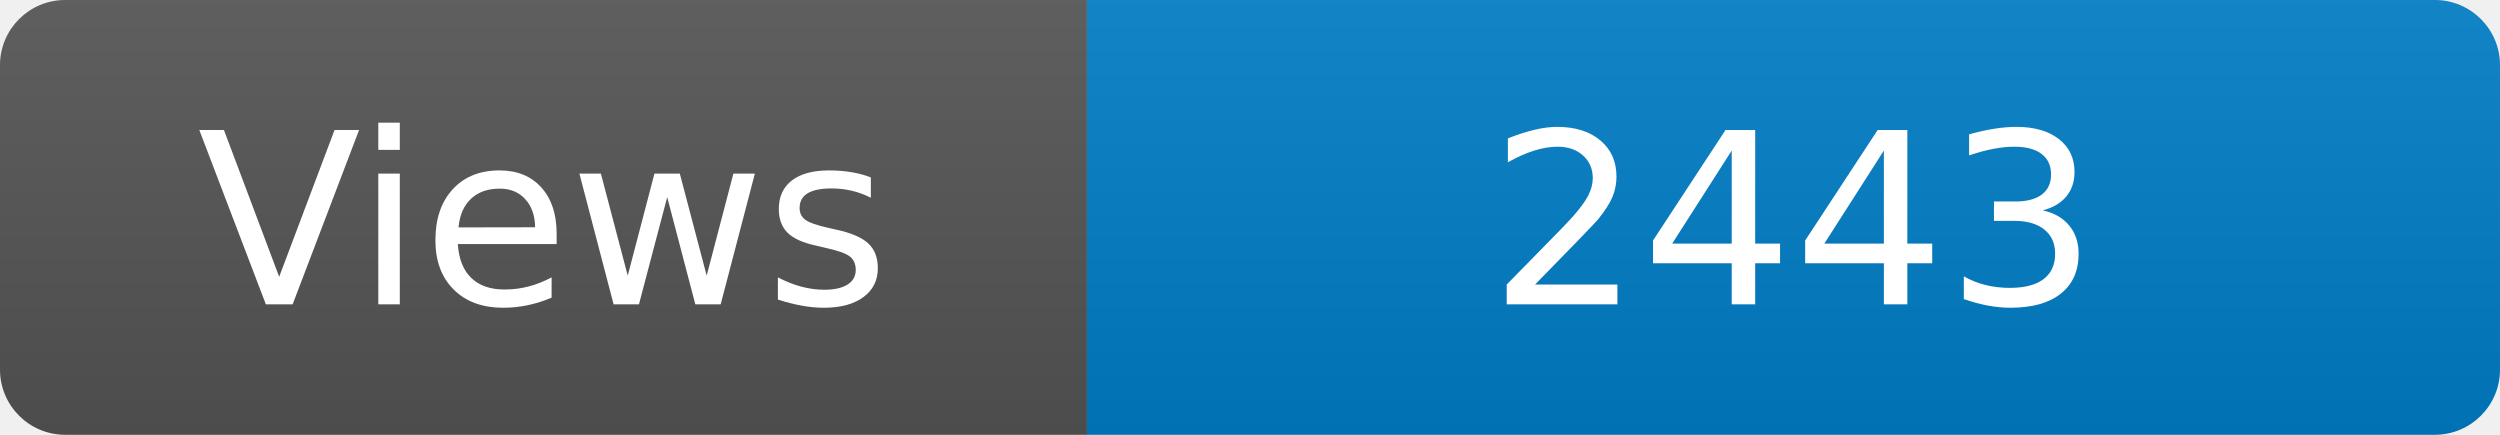
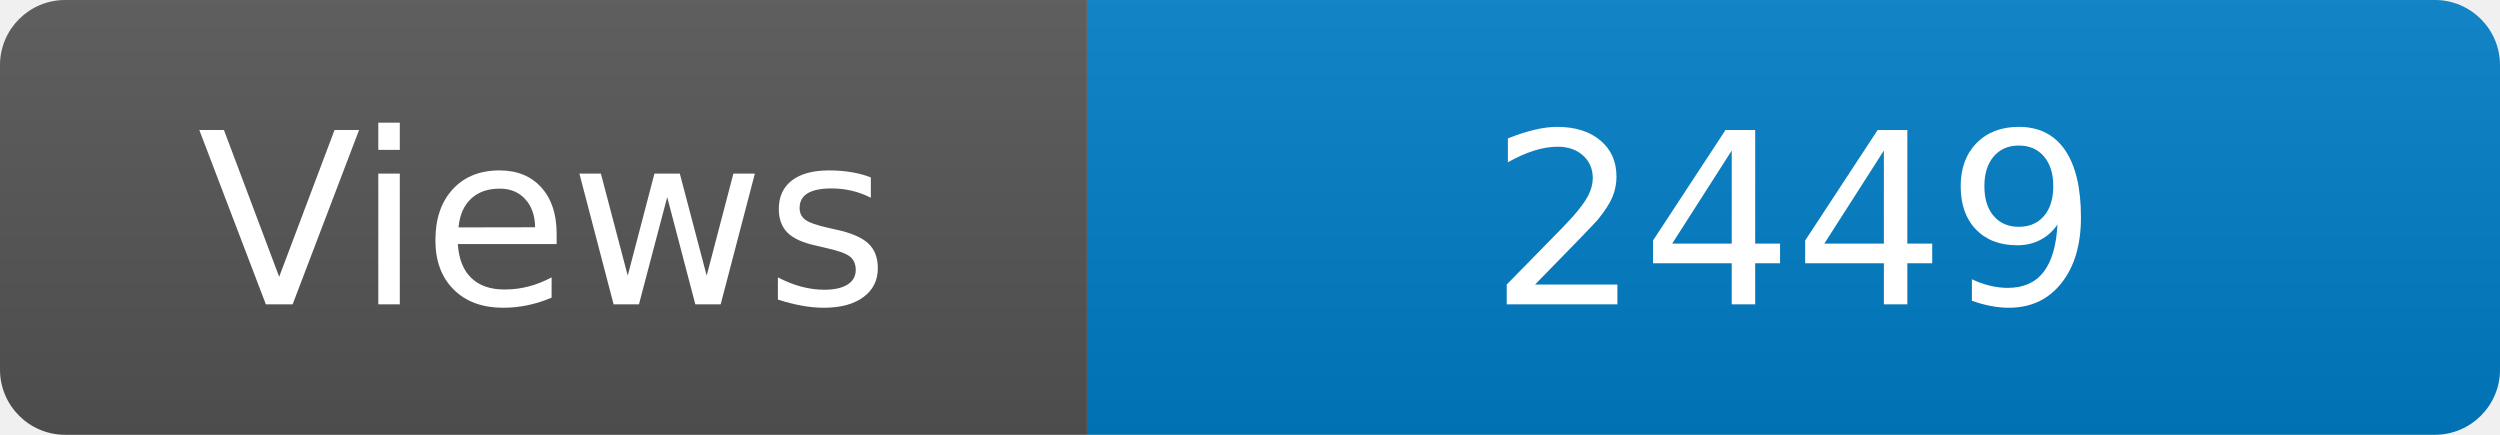
<svg xmlns="http://www.w3.org/2000/svg" width="115" height="20" role="img" aria-label="Maintained?: yes">
  <linearGradient id="s" x2="0" y2="100%">
    <stop offset="0" stop-color="#bbb" stop-opacity=".1" />
    <stop offset="1" stop-opacity=".1" />
  </linearGradient>
  <clipPath id="r">
    <rect width="115" height="20" rx="3" fill="#fff" />
  </clipPath>
  <g clip-path="url(#r)">
    <rect width="50" height="20" fill="#555" />
    <rect x="50" width="160" height="20" fill="#007ec6" />
    <rect width="115" height="20" fill="url(#s)" />
  </g>
  <g fill="#fff" text-anchor="middle" font-family="Verdana,Geneva,DejaVu Sans,sans-serif" font-size="110">
    <text x="250" y="140" transform="scale(.1)" fill="#fff">Views</text>
-     <text x="825" y="140" transform="scale(.1)" fill="#fff">2443</text>
+     <text x="825" y="140" transform="scale(.1)" fill="#fff">2449</text>
  </g>
</svg>
